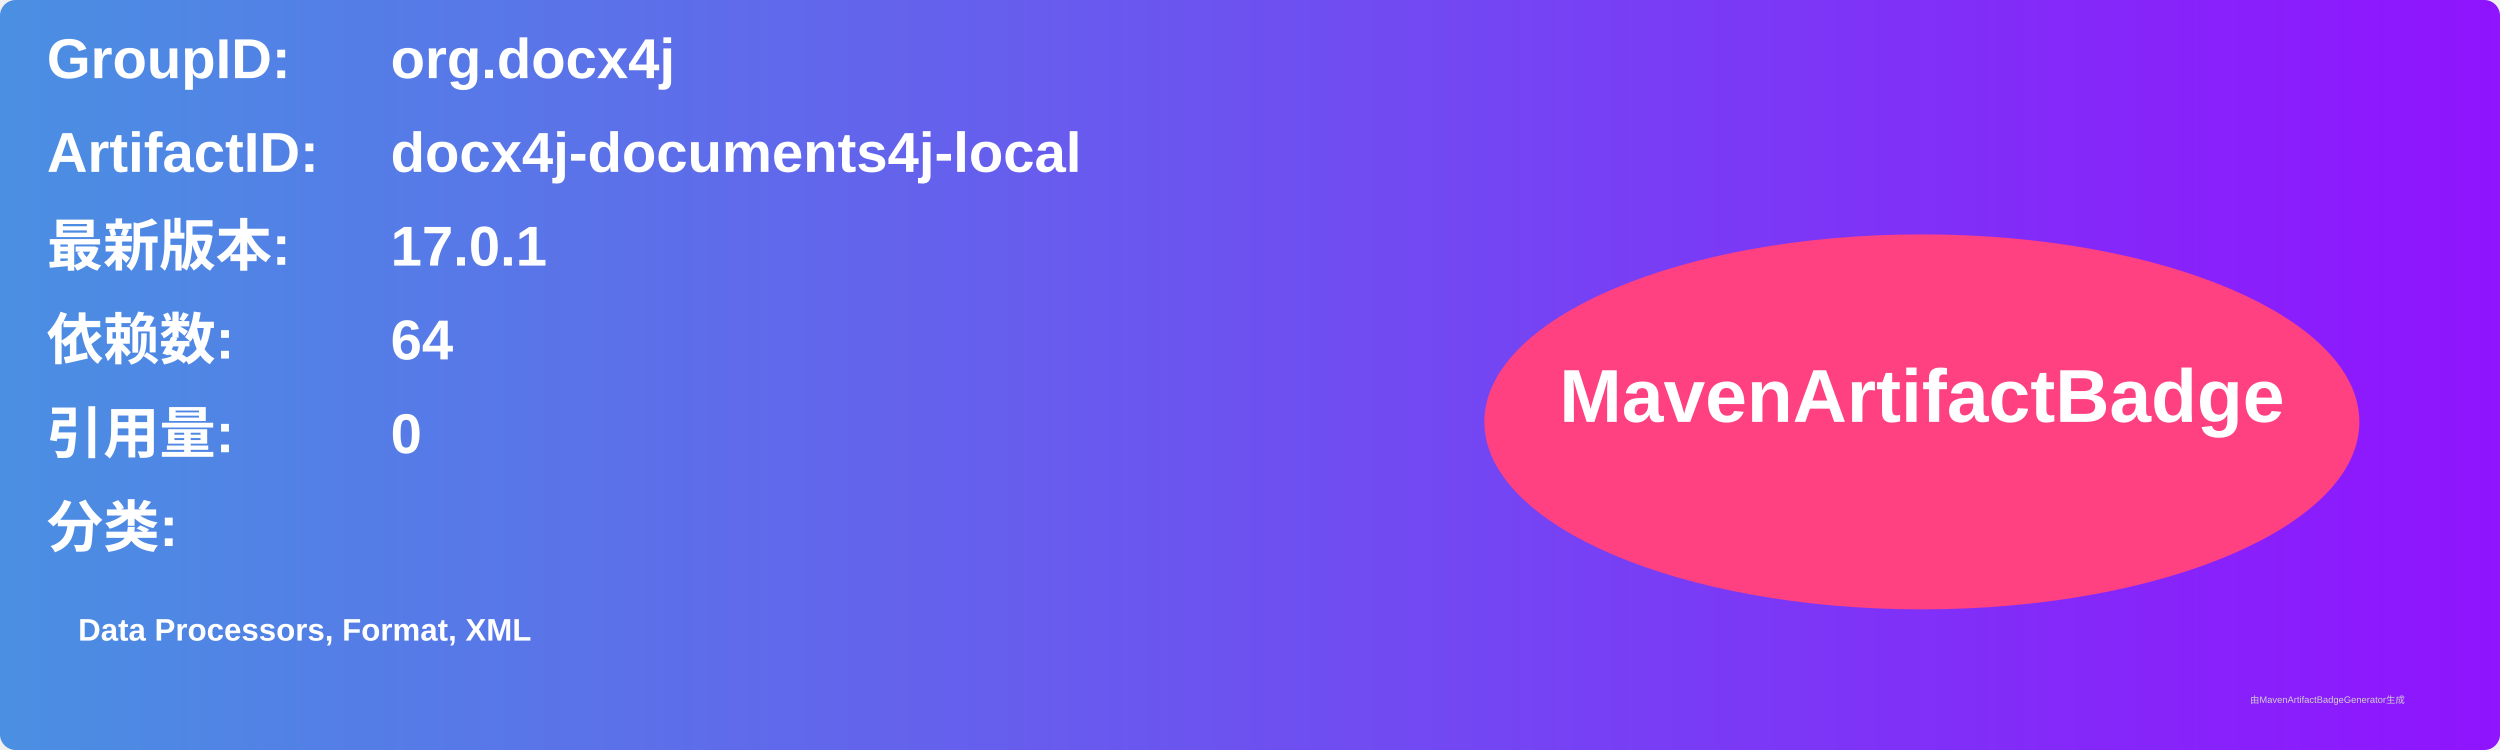
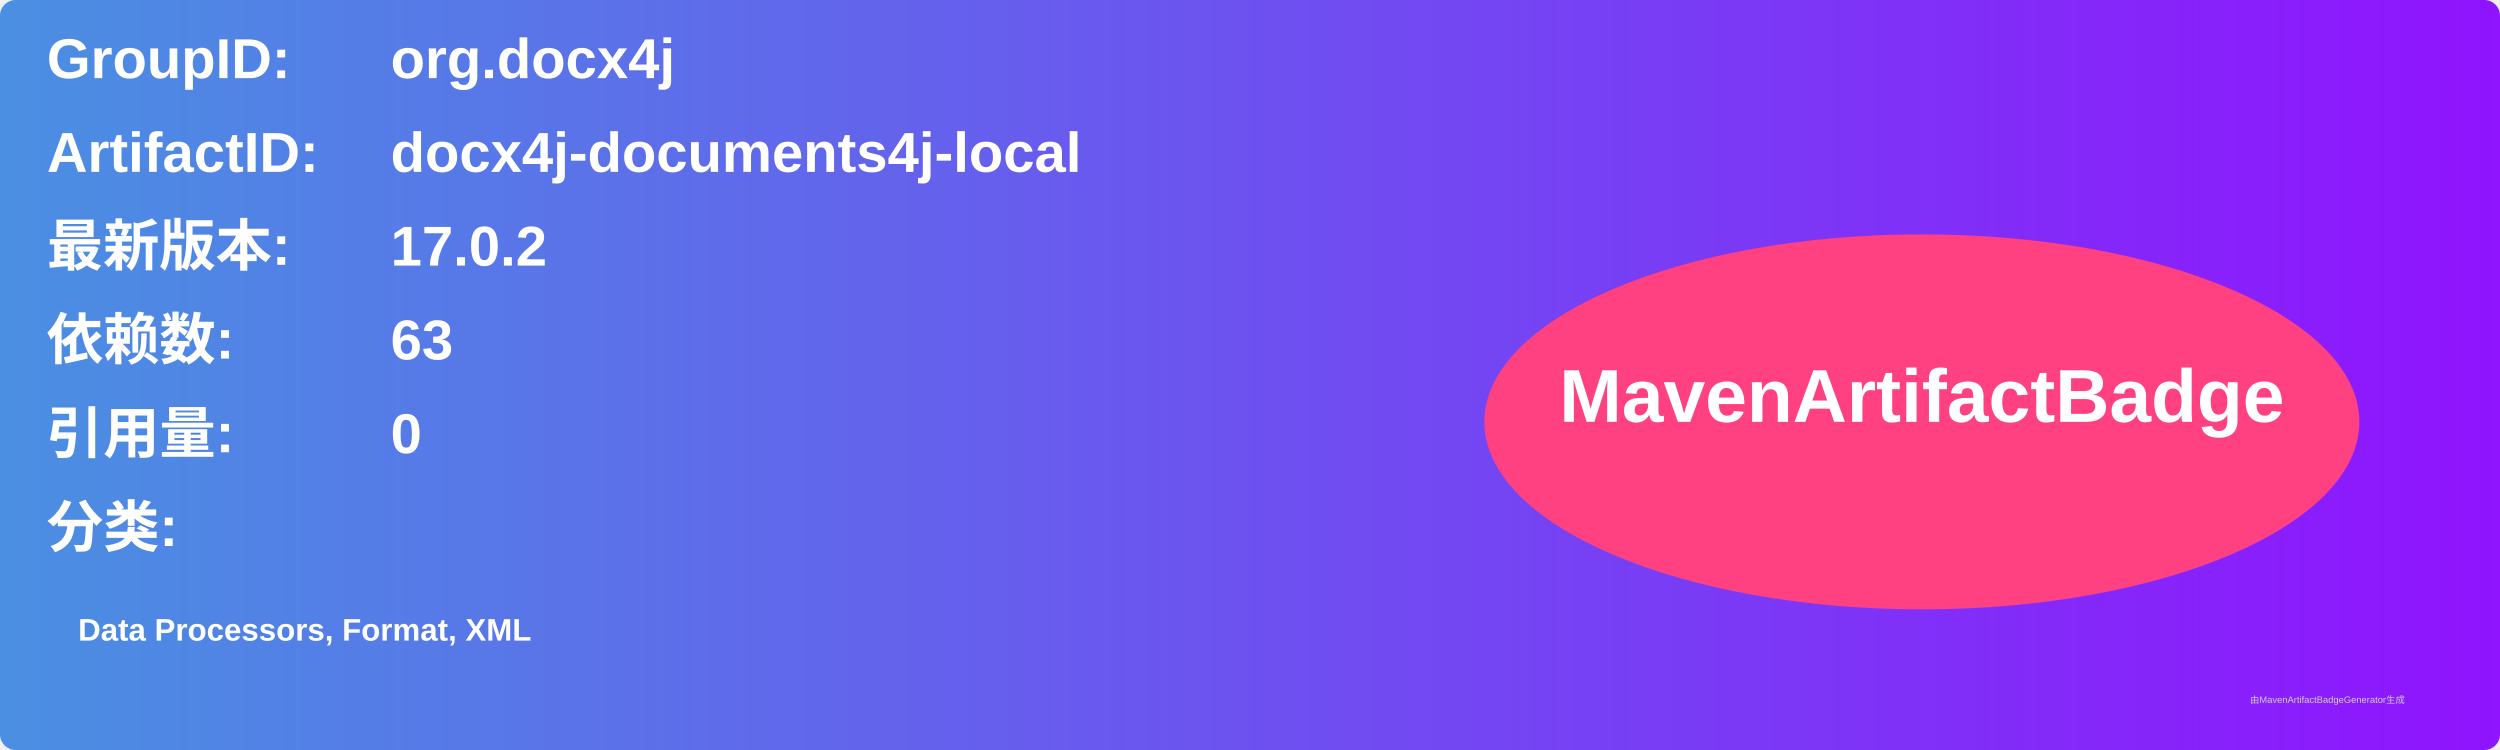
<svg xmlns="http://www.w3.org/2000/svg" width="800" height="240" viewBox="0 0 800 240">
  <linearGradient id="grad" x1="0%" y1="0%" x2="100%" y2="0%">
    <stop offset="0%" stop-color="#4a90e2" />
    <stop offset="100%" stop-color="#9013fe" />
  </linearGradient>
  <rect width="100%" height="100%" rx="5" ry="5" fill="url(#grad)" />
  <g transform="translate(15, 15)">
    <text x="0" y="10" font-family="Arial" font-size="18" fill="white" font-weight="bold" width="260">GroupID:</text>
    <text x="110" y="10" font-family="Arial" font-size="18" fill="white" font-weight="bold" width="460">org.docx4j</text>
    <text x="0" y="40" font-family="Arial" font-size="18" fill="white" font-weight="bold" width="260">ArtifactID:</text>
    <text x="110" y="40" font-family="Arial" font-size="18" fill="white" font-weight="bold" width="460">docx4j-documents4j-local</text>
    <text x="0" y="70" font-family="Arial" font-size="18" fill="white" font-weight="bold">最新版本:</text>
    <text x="110" y="70" font-family="Arial" font-size="18" fill="white" font-weight="bold">
-       <tspan font-weight="bold">17.0.1</tspan>
+       <tspan font-weight="bold">17.0.2</tspan>
    </text>
    <text x="0" y="100" font-family="Arial" font-size="18" fill="white" font-weight="bold">依赖数: </text>
    <text x="110" y="100" font-family="Arial" font-size="18" fill="white">
-       <tspan font-weight="bold">64</tspan>
+       <tspan font-weight="bold">63</tspan>
    </text>
    <text x="0" y="130" font-family="Arial" font-size="18" fill="white" font-weight="bold">引用量: </text>
    <text x="110" y="130" font-family="Arial" font-size="18" fill="white">
      <tspan font-weight="bold">0</tspan>
    </text>
    <text x="0" y="160" font-family="Arial" font-size="18" fill="white" font-weight="bold">分类:</text>
    <text x="10" y="190" font-family="Arial" font-size="10" fill="white">
      <tspan font-weight="bold">Data Processors, Format, XML</tspan>
    </text>
    <ellipse cx="600" cy="120" rx="140" ry="60" fill="#ff4081" />
    <text x="600" y="120" text-anchor="middle" font-family="Arial" font-size="24" fill="white" font-weight="bold">MavenArtifactBadge</text>
  </g>
  <text x="720" y="225" font-family="Arial" font-size="3" fill="#d0d0d0">由MavenArtifactBadgeGenerator生成</text>
</svg>
